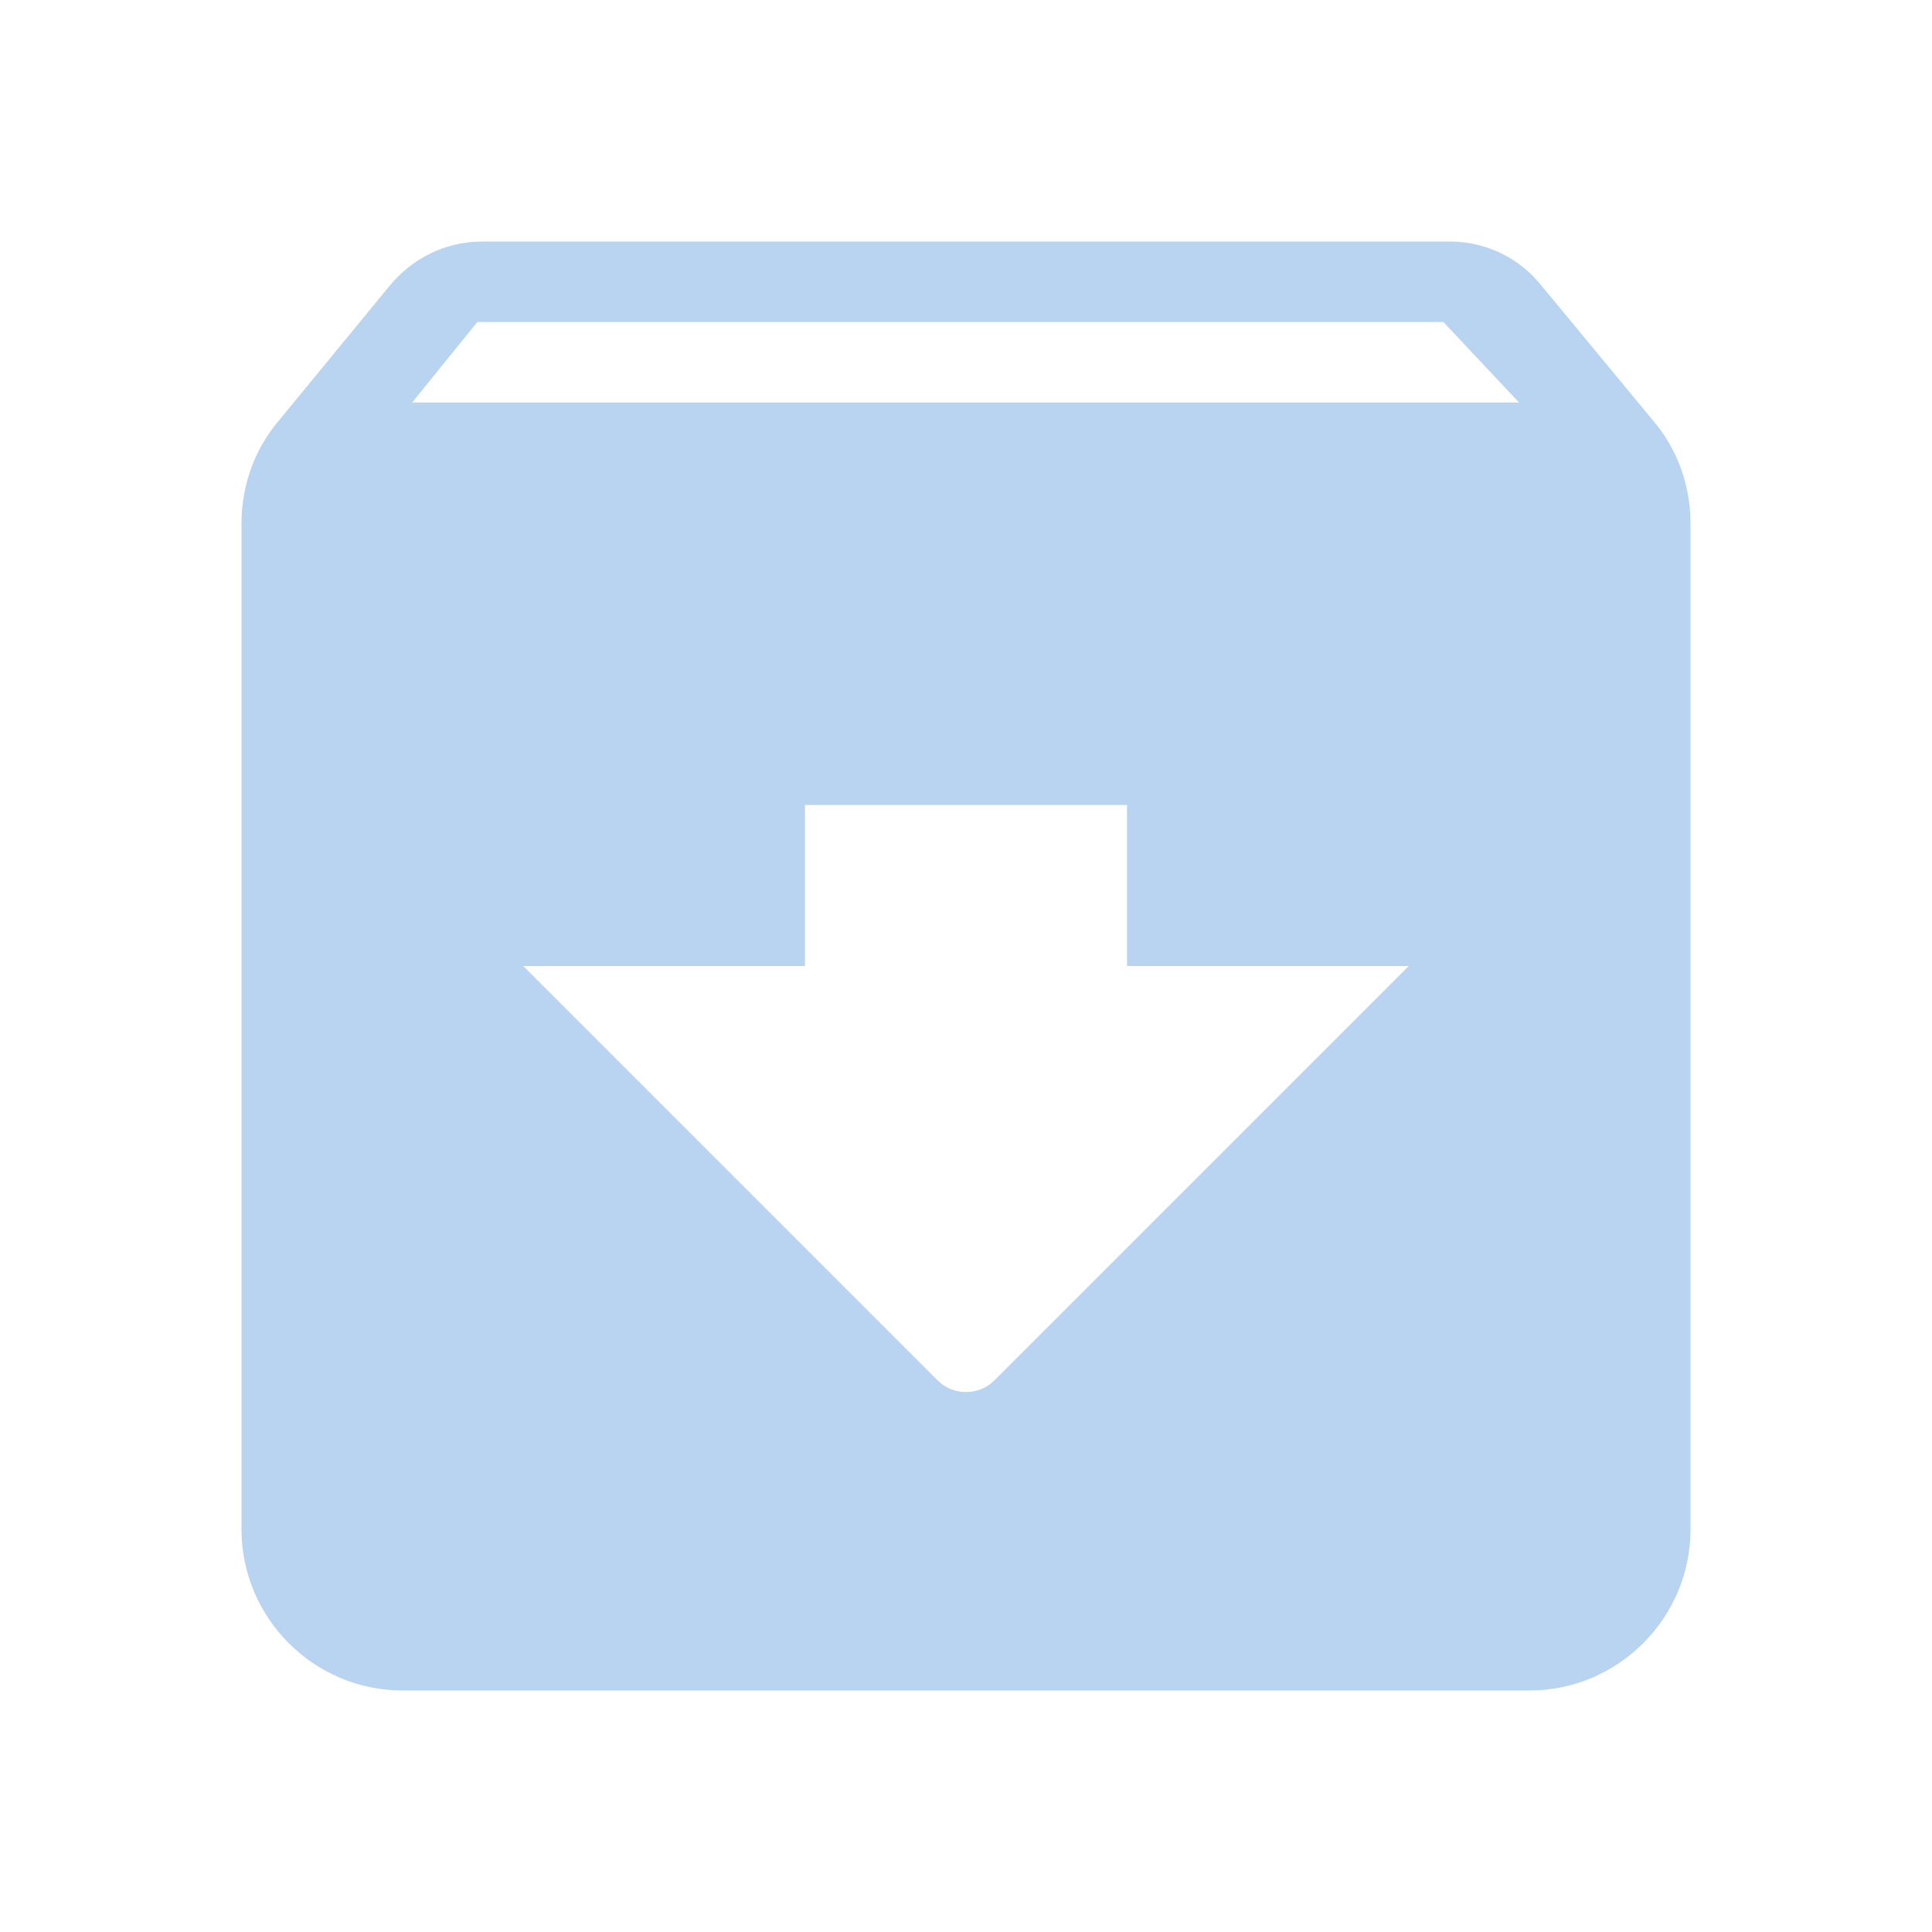
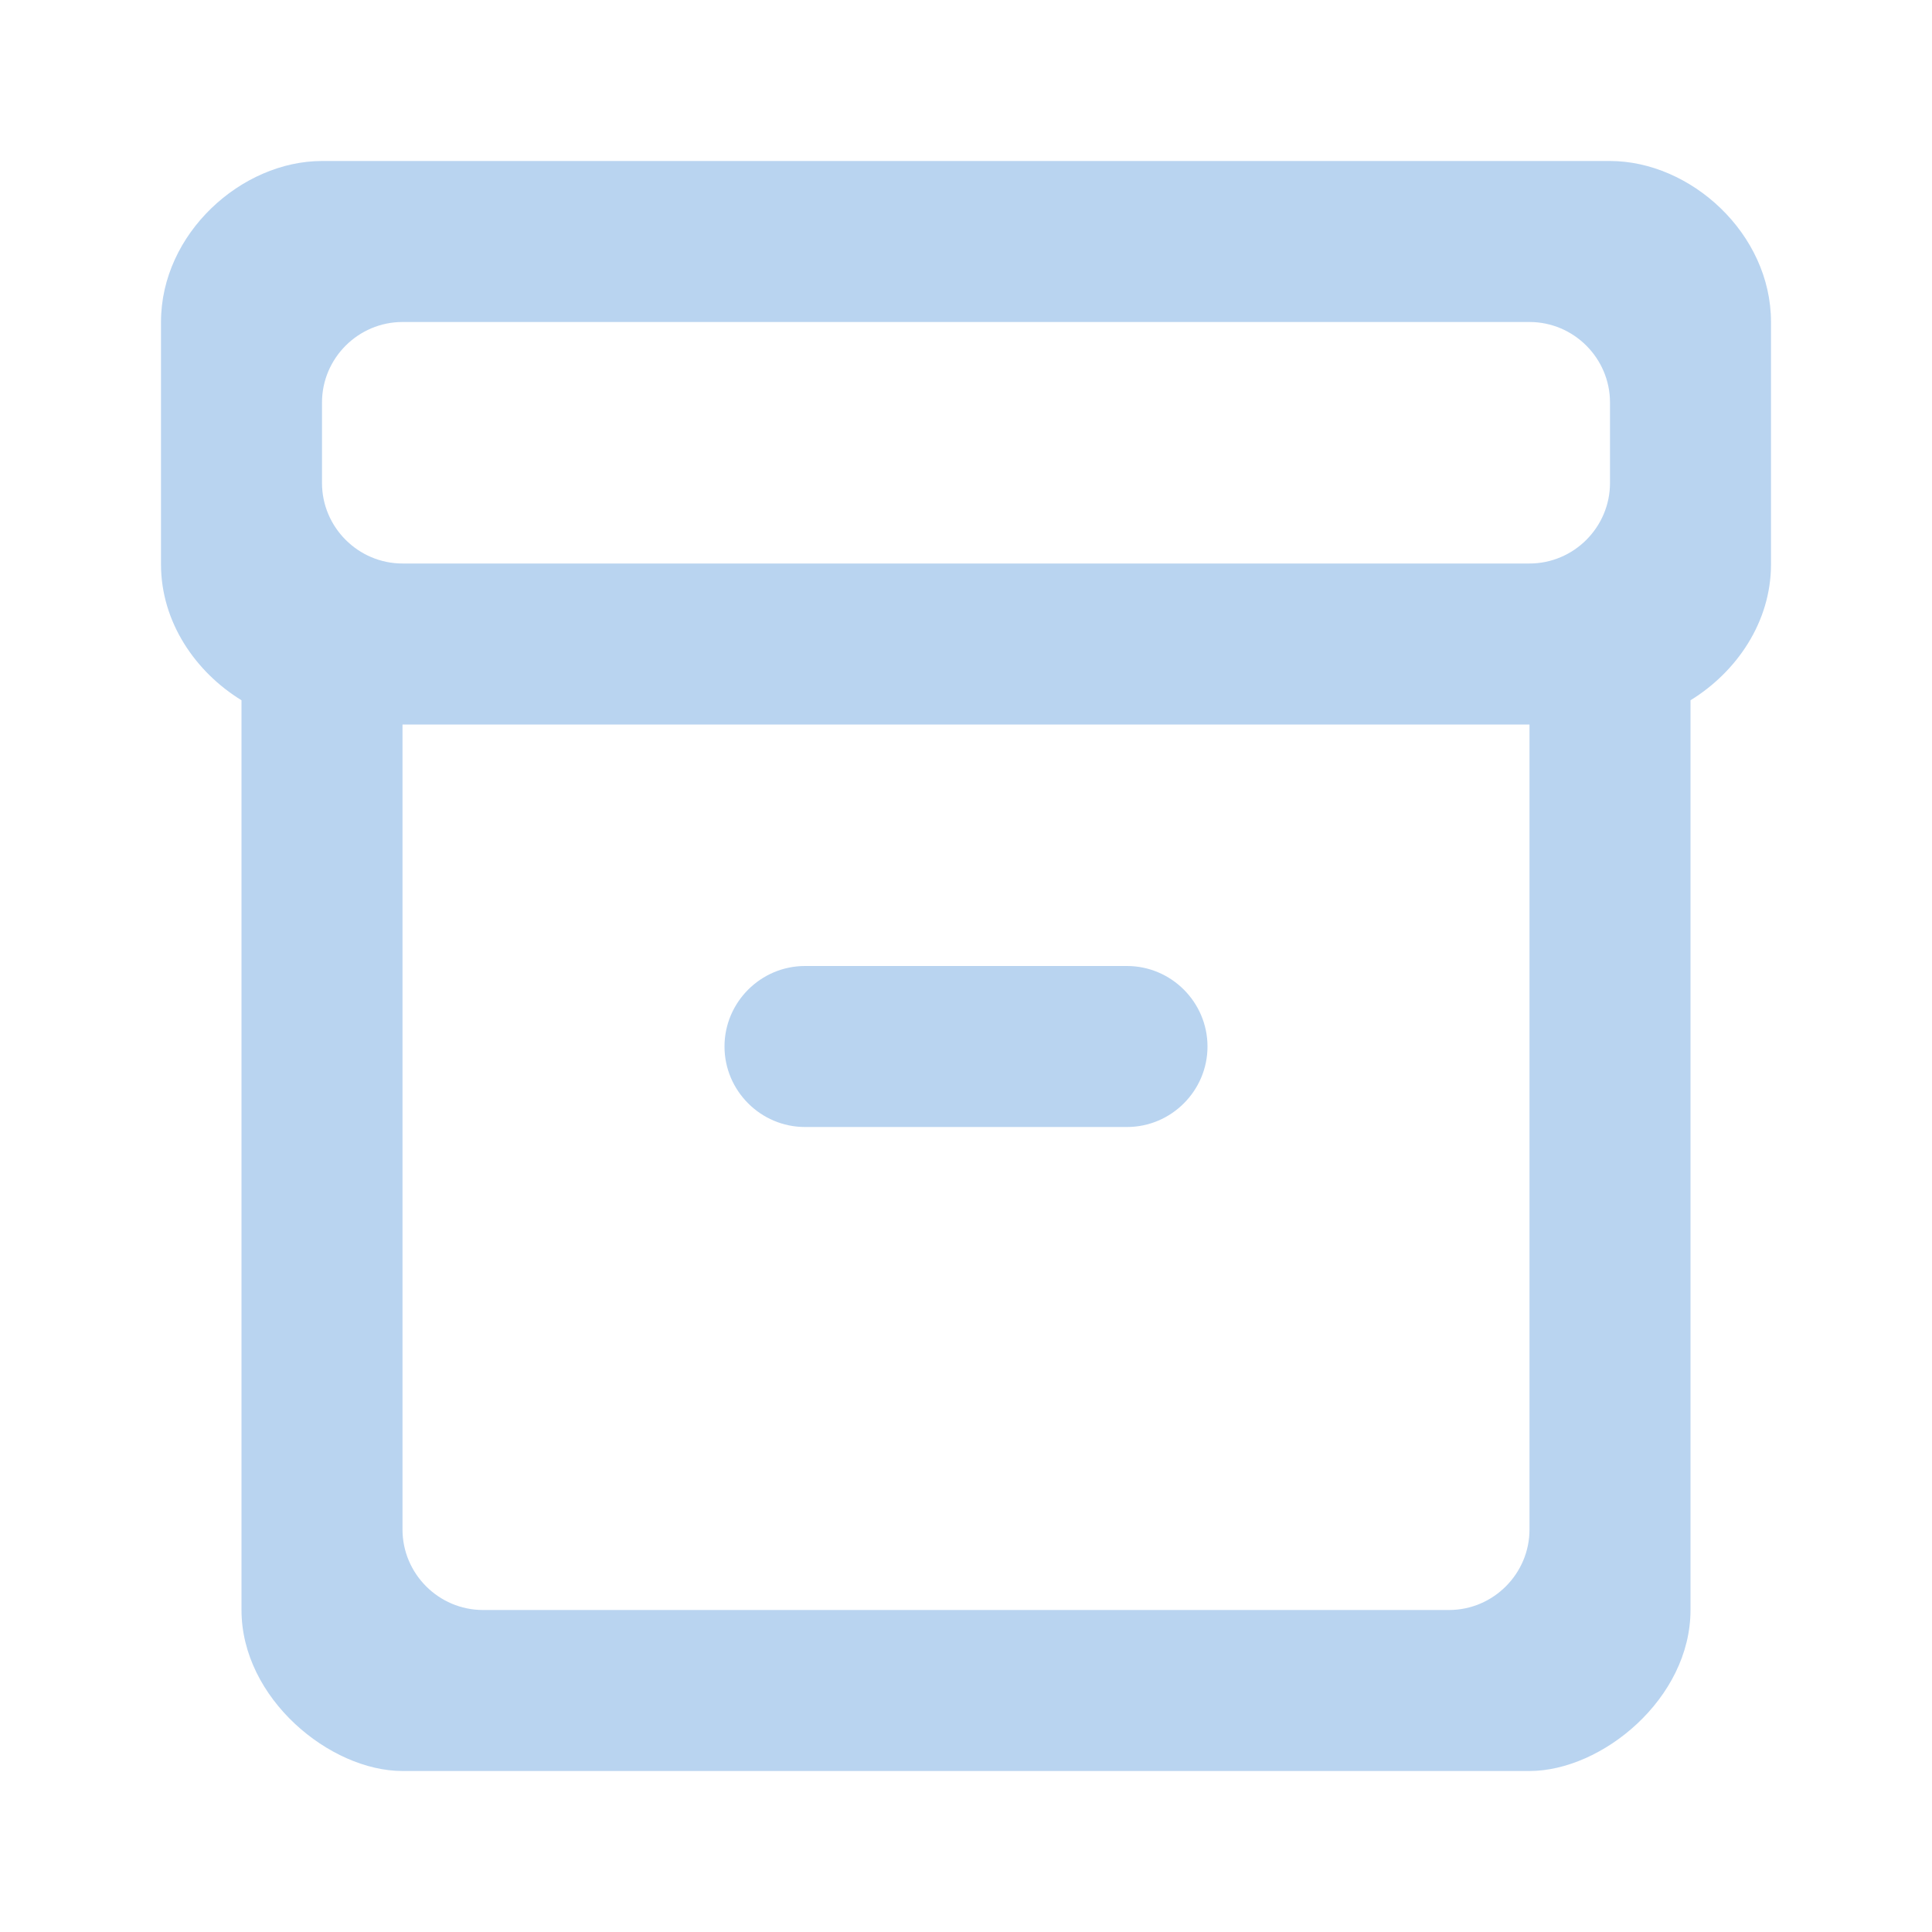
- <svg xmlns="http://www.w3.org/2000/svg" height="24" viewBox="0 0 24 24" width="24">
-   <path fill="#B9D4F0" d="M20.54 5.23l-1.39-1.68C18.88 3.21 18.47 3 18 3H6c-.47 0-.88.21-1.16.55L3.46 5.23C3.17 5.57 3 6.02 3 6.5V19c0 1.1.9 2 2 2h14c1.1 0 2-.9 2-2V6.5c0-.48-.17-.93-.46-1.27zm-8.89 11.92L6.5 12H10v-2h4v2h3.5l-5.15 5.15c-.19.19-.51.19-.7 0zM5.12 5l.81-1h12l.94 1H5.12z" />
+ <svg xmlns="http://www.w3.org/2000/svg" enable-background="new 0 0 24 24" height="24px" viewBox="0 0 24 24" width="24px" version="1.1" id="svg14">
+   <defs id="defs18" />
+   <path fill="#B9D4F0" id="path6" d="M 4 2 C 3 2 2 2.9 2 4 L 2 7.01 C 2 7.73 2.43 8.349 3 8.699 L 3 20 C 3 21.1 4.1 22 5 22 L 19 22 C 19.9 22 21 21.1 21 20 L 21 8.699 C 21.57 8.349 22 7.73 22 7.01 L 22 4 C 22 2.9 21 2 20 2 L 4 2 z M 5 4 L 19 4 C 19.55 4 20 4.45 20 5 L 20 6 C 20 6.55 19.55 7 19 7 L 5 7 C 4.45 7 4 6.55 4 6 L 4 5 C 4 4.45 4.45 4 5 4 z M 5 9 L 19 9 L 19 19 C 19 19.55 18.55 20 18 20 L 6 20 C 5.45 20 5 19.55 5 19 L 5 9 z M 10 12 C 9.45 12 9 12.45 9 13 C 9 13.55 9.45 14 10 14 L 14 14 C 14.55 14 15 13.55 15 13 C 15 12.45 14.55 12 14 12 L 10 12 z " />
</svg>
